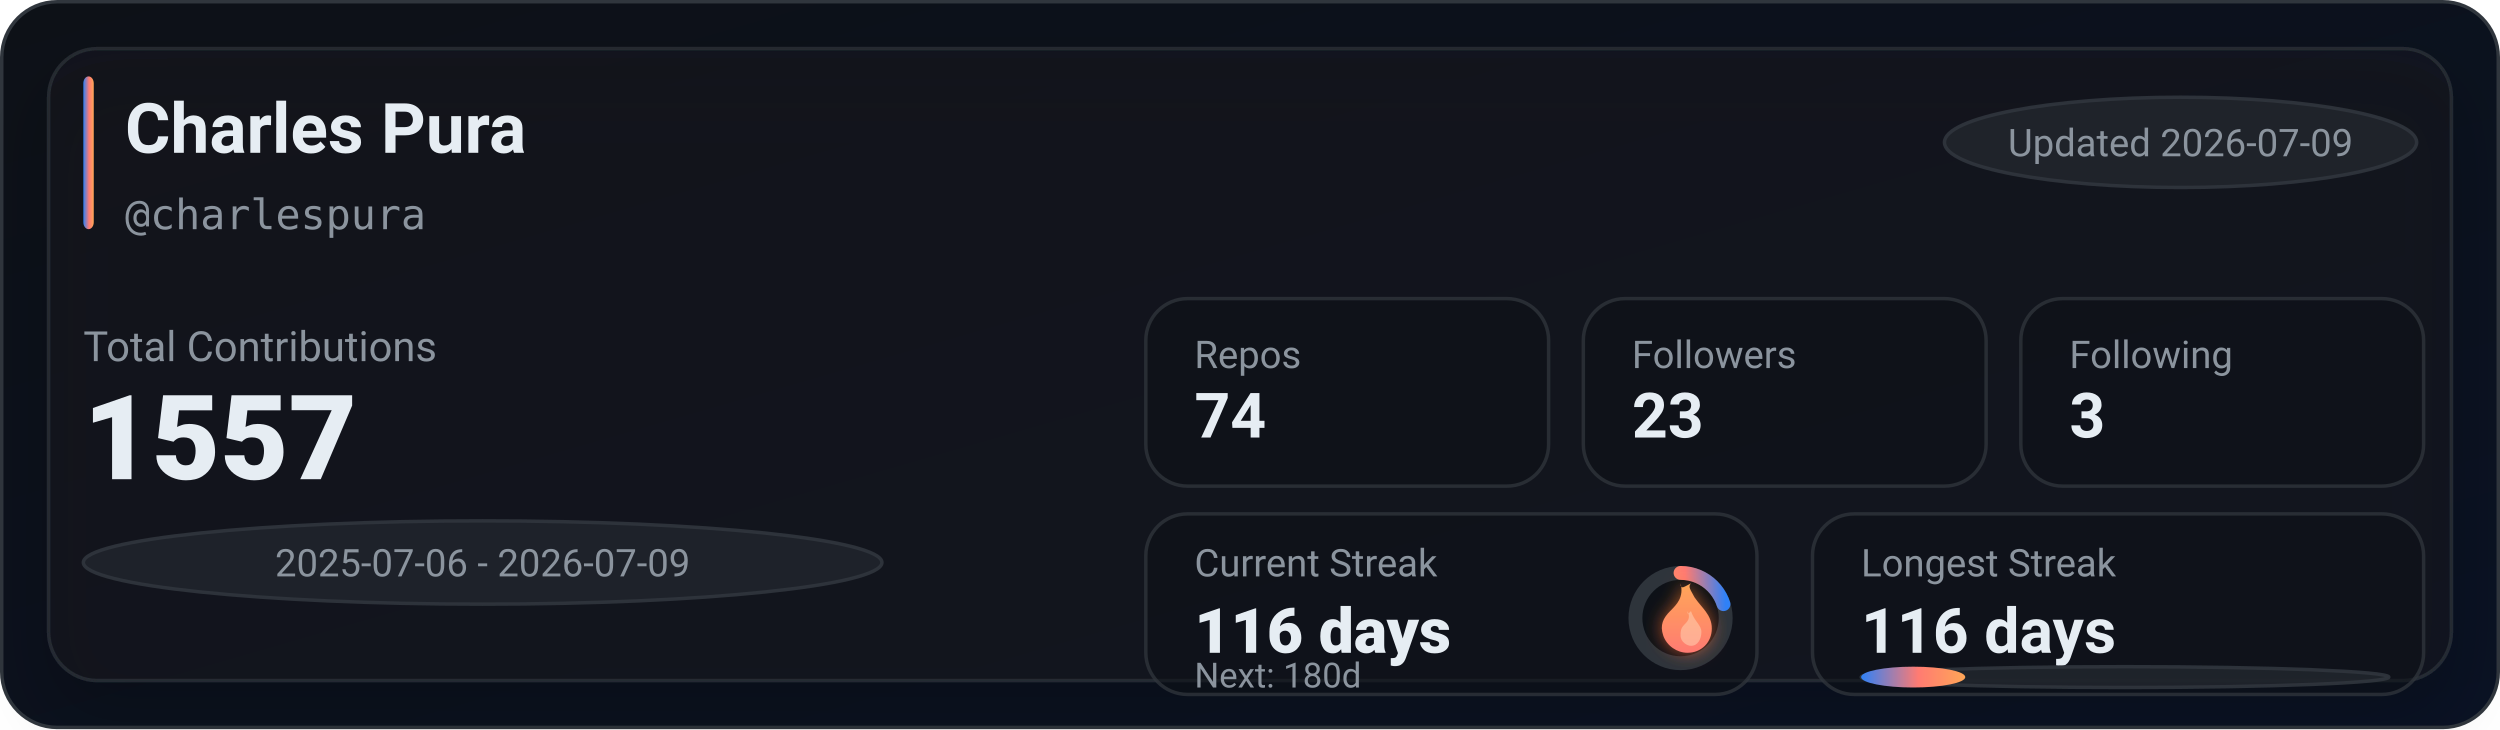
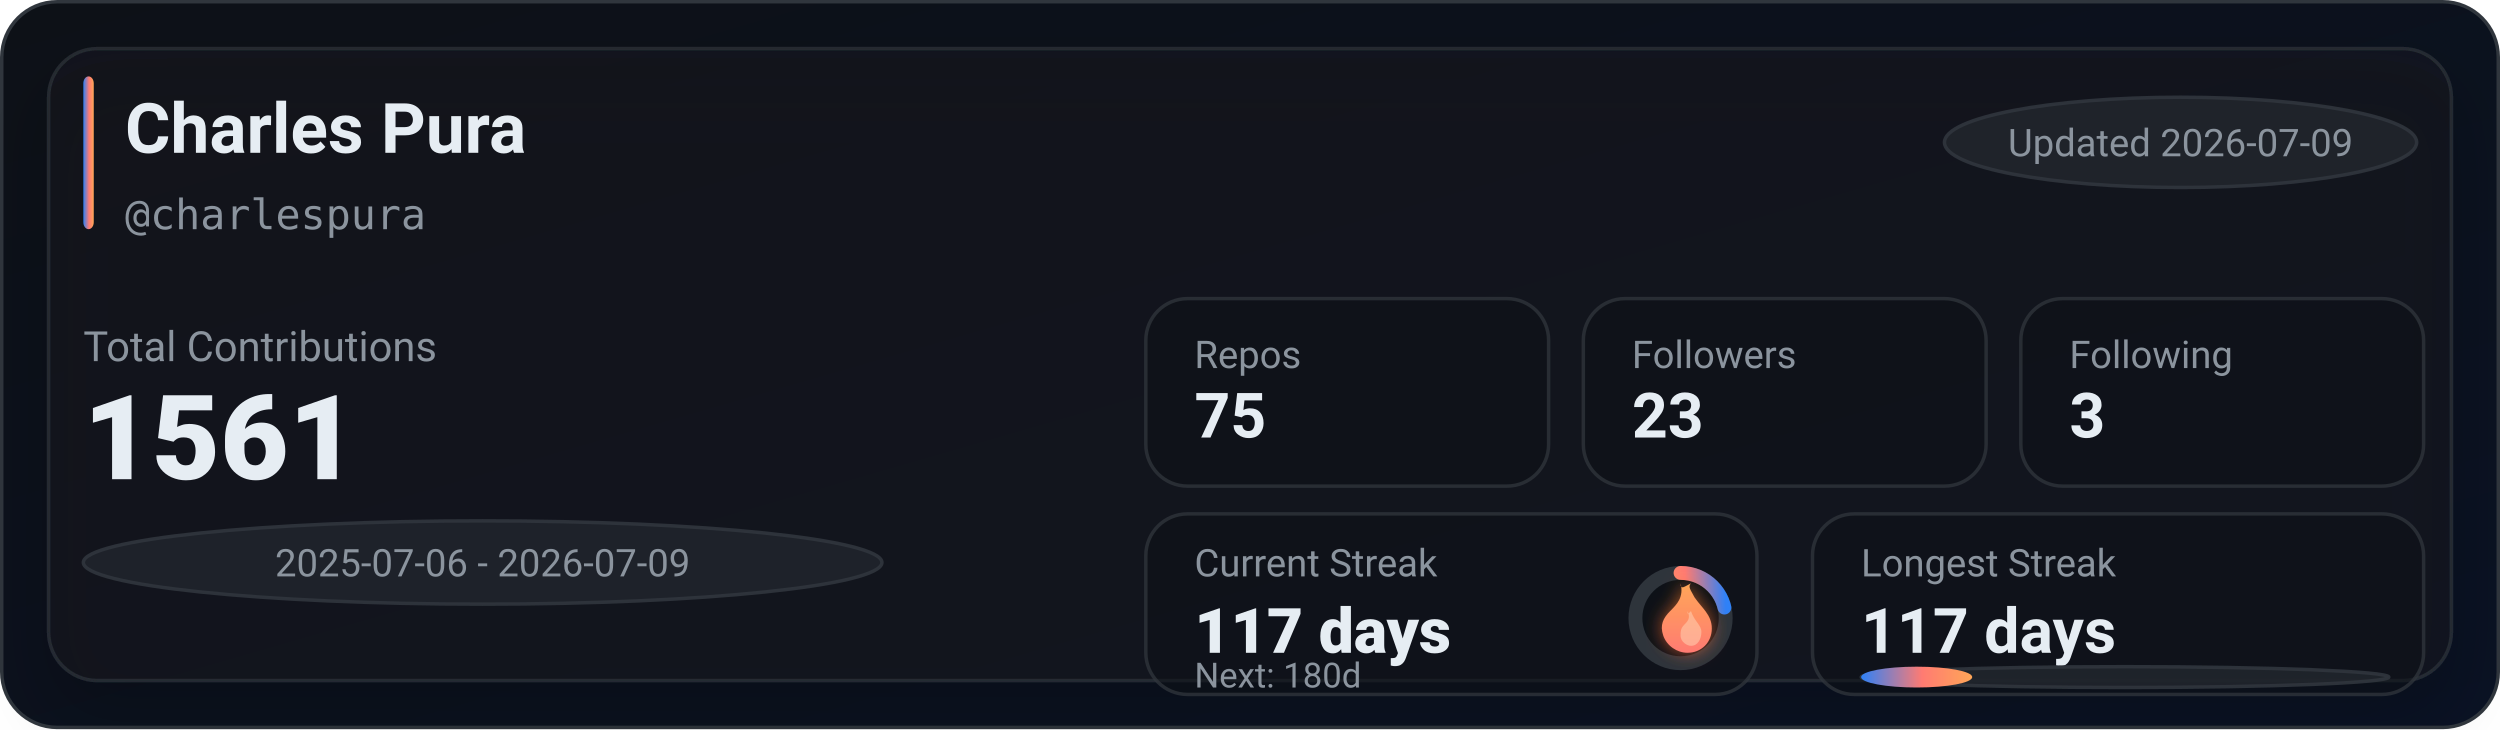
<svg xmlns="http://www.w3.org/2000/svg" width="720" height="210" viewBox="0 0 720 210" role="img" aria-label="GitHub stats for charlespura">
  <defs>
    <linearGradient id="bg" x1="0" y1="0" x2="1" y2="1">
      <stop offset="0%" stop-color="#0d1117" />
      <stop offset="100%" stop-color="#0a1224" />
    </linearGradient>
    <linearGradient id="accent" x1="0" y1="0" x2="1" y2="0">
      <stop offset="0%" stop-color="#2f81f7" />
      <stop offset="55%" stop-color="#ff7b72" />
      <stop offset="100%" stop-color="#ffa657" />
    </linearGradient>
    <linearGradient id="accentV" x1="0" y1="0" x2="0" y2="1">
      <stop offset="0%" stop-color="#ffa657" />
      <stop offset="55%" stop-color="#ff7b72" />
      <stop offset="100%" stop-color="#2f81f7" />
    </linearGradient>
    <linearGradient id="fire" x1="0" y1="0" x2="0" y2="1">
      <stop offset="0%" stop-color="#ffa657" />
      <stop offset="100%" stop-color="#ff7b72" />
    </linearGradient>
    <filter id="glow" x="-30%" y="-30%" width="160%" height="160%">
      <feGaussianBlur stdDeviation="2.5" result="blur" />
      <feColorMatrix in="blur" type="matrix" values="           1 0 0 0 0           0 0.6 0 0 0           0 0 0.2 0 0           0 0 0 0.65 0" result="colored" />
      <feMerge>
        <feMergeNode in="colored" />
        <feMergeNode in="SourceGraphic" />
      </feMerge>
    </filter>
    <filter id="softShadow" x="-30%" y="-30%" width="160%" height="160%">
      <feDropShadow dx="0" dy="10" stdDeviation="10" flood-color="#000000" flood-opacity="0.35" />
    </filter>
  </defs>
  <rect x="0.5" y="0.5" width="719" height="209" rx="16" fill="url(#bg)" stroke="#30363d" />
  <g filter="url(#softShadow)">
    <rect x="14" y="14" width="692" height="182" rx="14" fill="rgba(22,27,34,0.55)" stroke="rgba(48,54,61,0.65)" />
  </g>
  <rect x="24" y="22" width="3" height="44" rx="2" fill="url(#accent)" />
  <text x="36" y="44" fill="#e6edf3" font-family="ui-sans-serif,system-ui,-apple-system,Segoe UI,Roboto,Helvetica,Arial" font-size="20" font-weight="780">Charles Pura</text>
  <text x="36" y="66" fill="#8b949e" font-family="ui-monospace,SFMono-Regular,Menlo,Monaco,Consolas,monospace" font-size="12">@charlespura</text>
  <g transform="translate(560, 28)">
    <rect x="0" y="0" width="136" height="26" rx="999" fill="rgba(33,38,45,0.85)" stroke="rgba(48,54,61,0.9)" />
    <text x="68" y="17" text-anchor="middle" fill="#8b949e" font-family="ui-sans-serif,system-ui,-apple-system,Segoe UI,Roboto,Helvetica,Arial" font-size="11">Updated 2026-07-09</text>
  </g>
  <text x="24" y="104" fill="#8b949e" font-family="ui-sans-serif,system-ui,-apple-system,Segoe UI,Roboto,Helvetica,Arial" font-size="12">Total Contributions</text>
-   <text x="24" y="138" fill="#e6edf3" font-family="ui-sans-serif,system-ui,-apple-system,Segoe UI,Roboto,Helvetica,Arial" font-size="34" font-weight="900">1557</text>
+   <text x="24" y="138" fill="#e6edf3" font-family="ui-sans-serif,system-ui,-apple-system,Segoe UI,Roboto,Helvetica,Arial" font-size="34" font-weight="900">1561</text>
  <g transform="translate(24, 150)">
    <rect x="0" y="0" width="230" height="24" rx="999" fill="rgba(33,38,45,0.8)" stroke="rgba(48,54,61,0.9)" />
    <text x="115" y="16" text-anchor="middle" fill="#8b949e" font-family="ui-sans-serif,system-ui,-apple-system,Segoe UI,Roboto,Helvetica,Arial" font-size="11">2025-07-06 - 2026-07-09</text>
  </g>
  <g transform="translate(330, 86)">
    <rect x="0" y="0" width="116" height="54" rx="12" fill="rgba(13,17,23,0.55)" stroke="rgba(48,54,61,0.75)" />
    <rect x="126" y="0" width="116" height="54" rx="12" fill="rgba(13,17,23,0.55)" stroke="rgba(48,54,61,0.75)" />
    <rect x="252" y="0" width="116" height="54" rx="12" fill="rgba(13,17,23,0.55)" stroke="rgba(48,54,61,0.75)" />
    <text x="14" y="20" fill="#8b949e" font-family="ui-sans-serif,system-ui,-apple-system,Segoe UI,Roboto,Helvetica,Arial" font-size="11">Repos</text>
-     <text x="14" y="40" fill="#e6edf3" font-family="ui-sans-serif,system-ui,-apple-system,Segoe UI,Roboto,Helvetica,Arial" font-size="18" font-weight="780">74</text>
+     <text x="14" y="40" fill="#e6edf3" font-family="ui-sans-serif,system-ui,-apple-system,Segoe UI,Roboto,Helvetica,Arial" font-size="18" font-weight="780">75</text>
    <text x="140" y="20" fill="#8b949e" font-family="ui-sans-serif,system-ui,-apple-system,Segoe UI,Roboto,Helvetica,Arial" font-size="11">Followers</text>
    <text x="140" y="40" fill="#e6edf3" font-family="ui-sans-serif,system-ui,-apple-system,Segoe UI,Roboto,Helvetica,Arial" font-size="18" font-weight="780">23</text>
    <text x="266" y="20" fill="#8b949e" font-family="ui-sans-serif,system-ui,-apple-system,Segoe UI,Roboto,Helvetica,Arial" font-size="11">Following</text>
    <text x="266" y="40" fill="#e6edf3" font-family="ui-sans-serif,system-ui,-apple-system,Segoe UI,Roboto,Helvetica,Arial" font-size="18" font-weight="780">3</text>
  </g>
  <g transform="translate(330, 148)">
    <rect x="0" y="0" width="176" height="52" rx="12" fill="rgba(13,17,23,0.55)" stroke="rgba(48,54,61,0.75)" />
    <rect x="192" y="0" width="176" height="52" rx="12" fill="rgba(13,17,23,0.55)" stroke="rgba(48,54,61,0.75)" />
    <text x="14" y="18" fill="#8b949e" font-family="ui-sans-serif,system-ui,-apple-system,Segoe UI,Roboto,Helvetica,Arial" font-size="11">Current Streak</text>
-     <text x="14" y="40" fill="#e6edf3" font-family="ui-sans-serif,system-ui,-apple-system,Segoe UI,Roboto,Helvetica,Arial" font-size="18" font-weight="860">116 days</text>
+     <text x="14" y="40" fill="#e6edf3" font-family="ui-sans-serif,system-ui,-apple-system,Segoe UI,Roboto,Helvetica,Arial" font-size="18" font-weight="860">117 days</text>
    <g transform="translate(154, 30)">
      <circle cx="0" cy="0" r="13" fill="rgba(13,17,23,0.85)" stroke="rgba(48,54,61,0.95)" stroke-width="4" />
-       <circle cx="0" cy="0" r="13" fill="none" stroke="url(#accentV)" stroke-width="4" stroke-linecap="round" stroke-dasharray="16.34 65.34" transform="rotate(-90)" />
+       <circle cx="0" cy="0" r="13" fill="none" stroke="url(#accentV)" stroke-width="4" stroke-linecap="round" stroke-dasharray="17.36 64.32" transform="rotate(-90)" />
      <g transform="translate(-10, -12)" filter="url(#glow)">
        <path d="M10 2c1 4-1 6-3 8-2 2-3 4-2 7 1 3 4 5 7 5 4 0 7-3 7-7 0-4-3-6-5-9-1-2-2-3-1-4-2 1-3 2-3 0z" fill="url(#fire)" />
        <path d="M12 10c1 2 0 3-1 4-1 1-1 2-1 3 0 2 2 3 3 3 2 0 3-2 3-4 0-2-2-3-3-6-1 1-1 1-1 0z" fill="#ffd1b3" opacity="0.55" />
      </g>
    </g>
    <text x="14" y="50" fill="#8b949e" font-family="ui-sans-serif,system-ui,-apple-system,Segoe UI,Roboto,Helvetica,Arial" font-size="10">Next: 180d</text>
    <text x="206" y="18" fill="#8b949e" font-family="ui-sans-serif,system-ui,-apple-system,Segoe UI,Roboto,Helvetica,Arial" font-size="11">Longest Streak</text>
-     <text x="206" y="40" fill="#e6edf3" font-family="ui-sans-serif,system-ui,-apple-system,Segoe UI,Roboto,Helvetica,Arial" font-size="18" font-weight="780">116 days</text>
+     <text x="206" y="40" fill="#e6edf3" font-family="ui-sans-serif,system-ui,-apple-system,Segoe UI,Roboto,Helvetica,Arial" font-size="18" font-weight="780">117 days</text>
    <rect x="206" y="44" width="152" height="6" rx="999" fill="rgba(33,38,45,0.85)" stroke="rgba(48,54,61,0.9)" />
-     <rect x="206" y="44" width="30" height="6" rx="999" fill="url(#accent)" />
+     <rect x="206" y="44" width="32" height="6" rx="999" fill="url(#accent)" />
  </g>
</svg>
